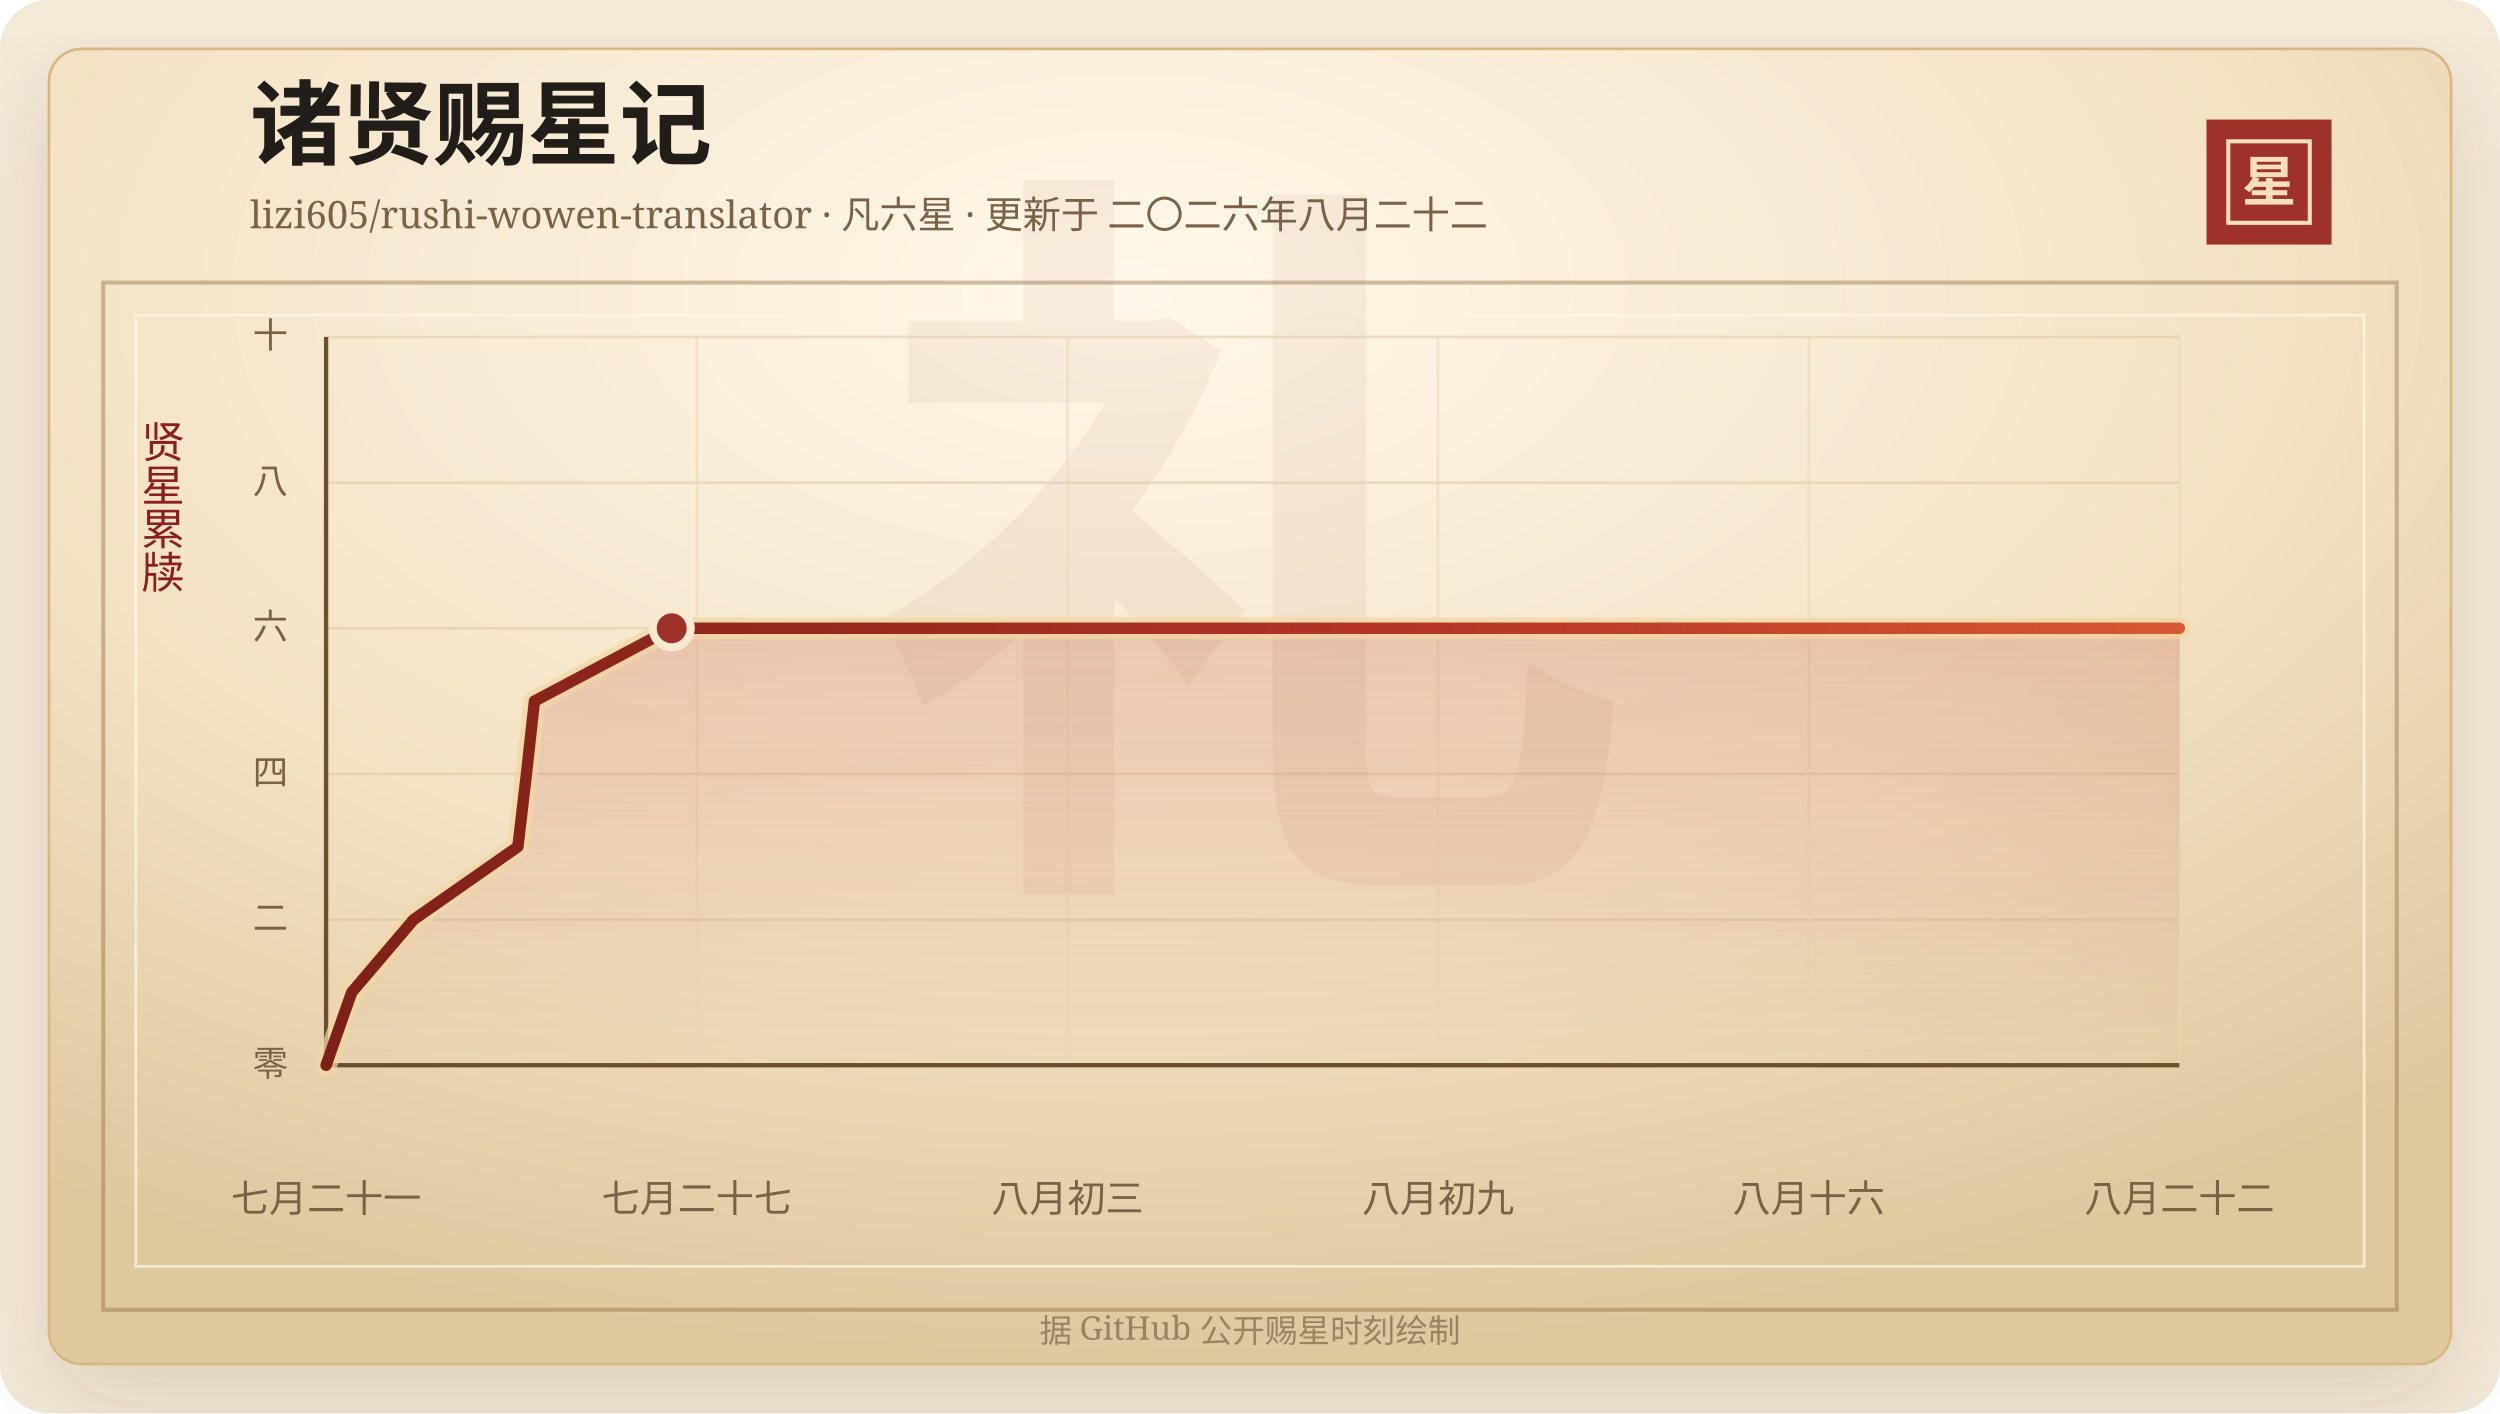
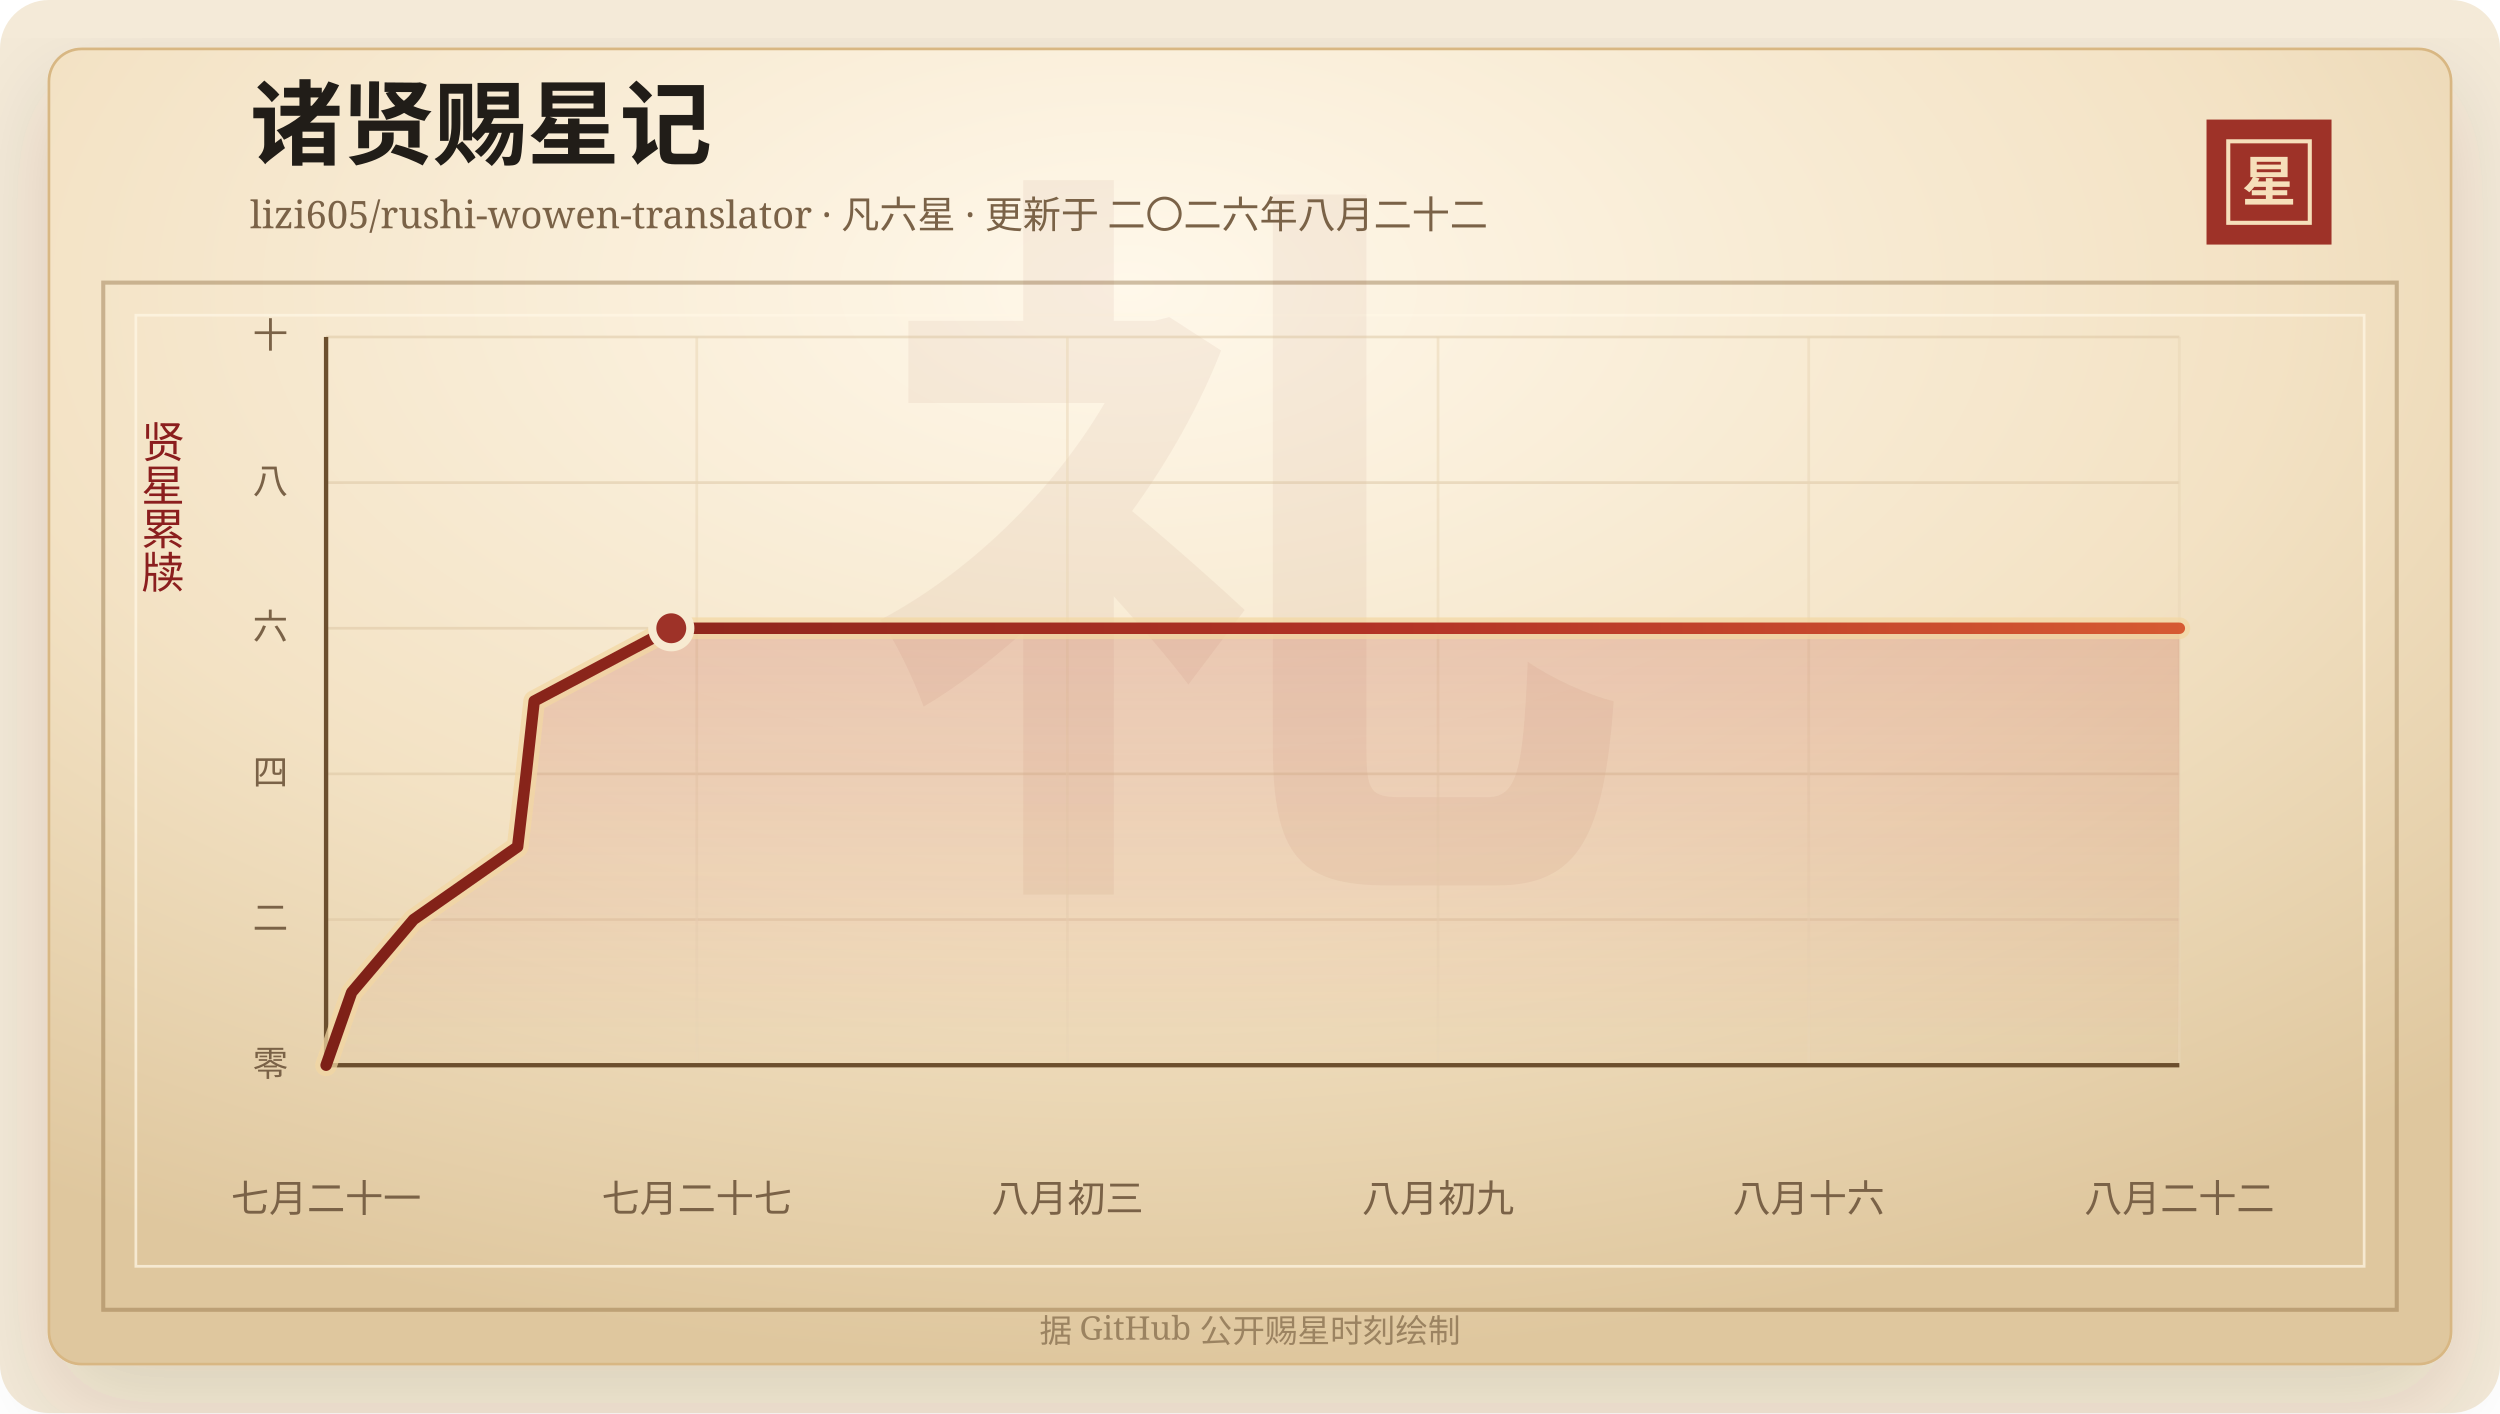
<svg xmlns="http://www.w3.org/2000/svg" width="920" height="520" viewBox="0 0 920 520" role="img" aria-labelledby="title desc">
  <defs>
    <linearGradient id="line" x1="0" x2="1" y1="0" y2="0">
      <stop offset="0%" stop-color="#7d2017" />
      <stop offset="58%" stop-color="#b33426" />
      <stop offset="100%" stop-color="#d65a32" />
    </linearGradient>
    <linearGradient id="area" x1="0" x2="0" y1="0" y2="1">
      <stop offset="0%" stop-color="#b33426" stop-opacity="0.2" />
      <stop offset="100%" stop-color="#b33426" stop-opacity="0" />
    </linearGradient>
    <radialGradient id="paper" cx="45%" cy="18%" r="82%">
      <stop offset="0%" stop-color="#fff8ea" />
      <stop offset="58%" stop-color="#f3e2c4" />
      <stop offset="100%" stop-color="#dfc79e" />
    </radialGradient>
    <filter id="shadow" x="-20%" y="-20%" width="140%" height="140%">
      <feDropShadow dx="0" dy="14" stdDeviation="18" flood-color="#3b2a20" flood-opacity="0.14" />
    </filter>
  </defs>
  <rect width="920" height="520" rx="18" fill="#f4ead8" />
  <rect x="18" y="18" width="884" height="484" rx="12" fill="url(#paper)" stroke="#d8b783" filter="url(#shadow)" />
  <rect x="38" y="104" width="844" height="378" fill="none" stroke="#8c6b3f" stroke-opacity="0.42" stroke-width="1.5" />
  <rect x="50" y="116" width="820" height="350" fill="none" stroke="#fff7e5" stroke-opacity="0.72" />
  <text x="460" y="304" text-anchor="middle" fill="#8c342a" fill-opacity="0.06" font-family="Songti SC, STSong, SimSun, serif" font-size="280" font-weight="700">礼</text>
  <text x="92" y="58" fill="#211d18" font-family="Songti SC, STSong, SimSun, serif" font-size="34" font-weight="700">诸贤赐星记</text>
  <text x="92" y="84" fill="#7a6247" font-family="Songti SC, STSong, SimSun, serif" font-size="14.0">lizi605/rushi-wowen-translator · 凡六星 · 更新于 二〇二六年八月二十二</text>
  <rect x="812" y="44" width="46" height="46" fill="#9e3228" />
  <rect x="820" y="52" width="30" height="30" fill="none" stroke="#f6dfba" stroke-width="1.5" />
  <text x="835" y="74" text-anchor="middle" fill="#f6dfba" font-family="Songti SC, STSong, SimSun, serif" font-size="20" font-weight="700">星</text>
  <text x="60" y="166" text-anchor="middle" fill="#8b1e1e" font-family="Songti SC, STSong, SimSun, serif" font-size="16" writing-mode="vertical-rl">贤星累牍</text>
  <line x1="120" y1="392.00" x2="802" y2="392.00" stroke="#d9c29e" stroke-opacity="0.48" />
  <text x="106" y="396.00" text-anchor="end" fill="#7a6247" font-family="Songti SC, STSong, SimSun, serif" font-size="13">零</text>
  <line x1="120" y1="338.40" x2="802" y2="338.40" stroke="#d9c29e" stroke-opacity="0.48" />
  <text x="106" y="342.40" text-anchor="end" fill="#7a6247" font-family="Songti SC, STSong, SimSun, serif" font-size="13">二</text>
  <line x1="120" y1="284.80" x2="802" y2="284.80" stroke="#d9c29e" stroke-opacity="0.48" />
  <text x="106" y="288.80" text-anchor="end" fill="#7a6247" font-family="Songti SC, STSong, SimSun, serif" font-size="13">四</text>
  <line x1="120" y1="231.20" x2="802" y2="231.20" stroke="#d9c29e" stroke-opacity="0.48" />
  <text x="106" y="235.20" text-anchor="end" fill="#7a6247" font-family="Songti SC, STSong, SimSun, serif" font-size="13">六</text>
  <line x1="120" y1="177.60" x2="802" y2="177.60" stroke="#d9c29e" stroke-opacity="0.48" />
  <text x="106" y="181.60" text-anchor="end" fill="#7a6247" font-family="Songti SC, STSong, SimSun, serif" font-size="13">八</text>
  <line x1="120" y1="124.00" x2="802" y2="124.00" stroke="#d9c29e" stroke-opacity="0.48" />
  <text x="106" y="128.00" text-anchor="end" fill="#7a6247" font-family="Songti SC, STSong, SimSun, serif" font-size="13">十</text>
  <line x1="120.00" y1="124" x2="120.00" y2="392" stroke="#ead6b7" stroke-opacity="0.54" />
  <text x="120.00" y="446" text-anchor="middle" fill="#7a6247" font-family="Songti SC, STSong, SimSun, serif" font-size="14">七月二十一</text>
  <line x1="256.40" y1="124" x2="256.40" y2="392" stroke="#ead6b7" stroke-opacity="0.54" />
  <text x="256.40" y="446" text-anchor="middle" fill="#7a6247" font-family="Songti SC, STSong, SimSun, serif" font-size="14">七月二十七</text>
  <line x1="392.80" y1="124" x2="392.80" y2="392" stroke="#ead6b7" stroke-opacity="0.54" />
  <text x="392.80" y="446" text-anchor="middle" fill="#7a6247" font-family="Songti SC, STSong, SimSun, serif" font-size="14">八月初三</text>
  <line x1="529.20" y1="124" x2="529.20" y2="392" stroke="#ead6b7" stroke-opacity="0.54" />
  <text x="529.20" y="446" text-anchor="middle" fill="#7a6247" font-family="Songti SC, STSong, SimSun, serif" font-size="14">八月初九</text>
  <line x1="665.60" y1="124" x2="665.60" y2="392" stroke="#ead6b7" stroke-opacity="0.54" />
  <text x="665.60" y="446" text-anchor="middle" fill="#7a6247" font-family="Songti SC, STSong, SimSun, serif" font-size="14">八月十六</text>
  <line x1="802.00" y1="124" x2="802.00" y2="392" stroke="#ead6b7" stroke-opacity="0.54" />
  <text x="802.00" y="446" text-anchor="middle" fill="#7a6247" font-family="Songti SC, STSong, SimSun, serif" font-size="14">八月二十二</text>
  <line x1="120" y1="392" x2="802" y2="392" stroke="#6c4f2e" stroke-width="1.6" />
  <line x1="120" y1="124" x2="120" y2="392" stroke="#6c4f2e" stroke-width="1.6" />
-   <polygon points="120.00,392.00 120.00,392.00 129.42,365.20 152.23,338.40 190.58,311.60 193.73,284.80 196.68,258.00 247.19,231.20 802.00,231.20 802.00,392.00" fill="url(#area)" />
-   <polyline points="120.00,392.00 129.42,365.20 152.23,338.40 190.58,311.60 193.73,284.80 196.68,258.00 247.19,231.20 802.00,231.20" fill="none" stroke="#f3d7a2" stroke-width="8" stroke-linecap="round" stroke-linejoin="round" opacity="0.72" />
-   <polyline points="120.00,392.00 129.42,365.20 152.23,338.40 190.58,311.60 193.73,284.80 196.68,258.00 247.19,231.20 802.00,231.20" fill="none" stroke="url(#line)" stroke-width="4.2" stroke-linecap="round" stroke-linejoin="round" />
-   <circle cx="247.19" cy="231.20" r="7" fill="#9e3228" stroke="#f7ead1" stroke-width="3" />
+   <polygon points="120.00,392.00 120.00,392.00 129.41,365.20 152.19,338.40 190.49,311.60 193.63,284.80 196.58,258.00 247.03,231.20 802.00,231.20 802.00,392.00" fill="url(#area)" />
+   <polyline points="120.00,392.00 129.41,365.20 152.19,338.40 190.49,311.60 193.63,284.80 196.58,258.00 247.03,231.20 802.00,231.20" fill="none" stroke="#f3d7a2" stroke-width="8" stroke-linecap="round" stroke-linejoin="round" opacity="0.72" />
+   <polyline points="120.00,392.00 129.41,365.20 152.19,338.40 190.49,311.60 193.63,284.80 196.58,258.00 247.03,231.20 802.00,231.20" fill="none" stroke="url(#line)" stroke-width="4.2" stroke-linecap="round" stroke-linejoin="round" />
+   <circle cx="247.03" cy="231.20" r="7" fill="#9e3228" stroke="#f7ead1" stroke-width="3" />
  <text x="460" y="494" text-anchor="middle" fill="#9b8361" font-family="Songti SC, STSong, SimSun, serif" font-size="12">据 GitHub 公开赐星时刻绘制</text>
</svg>
